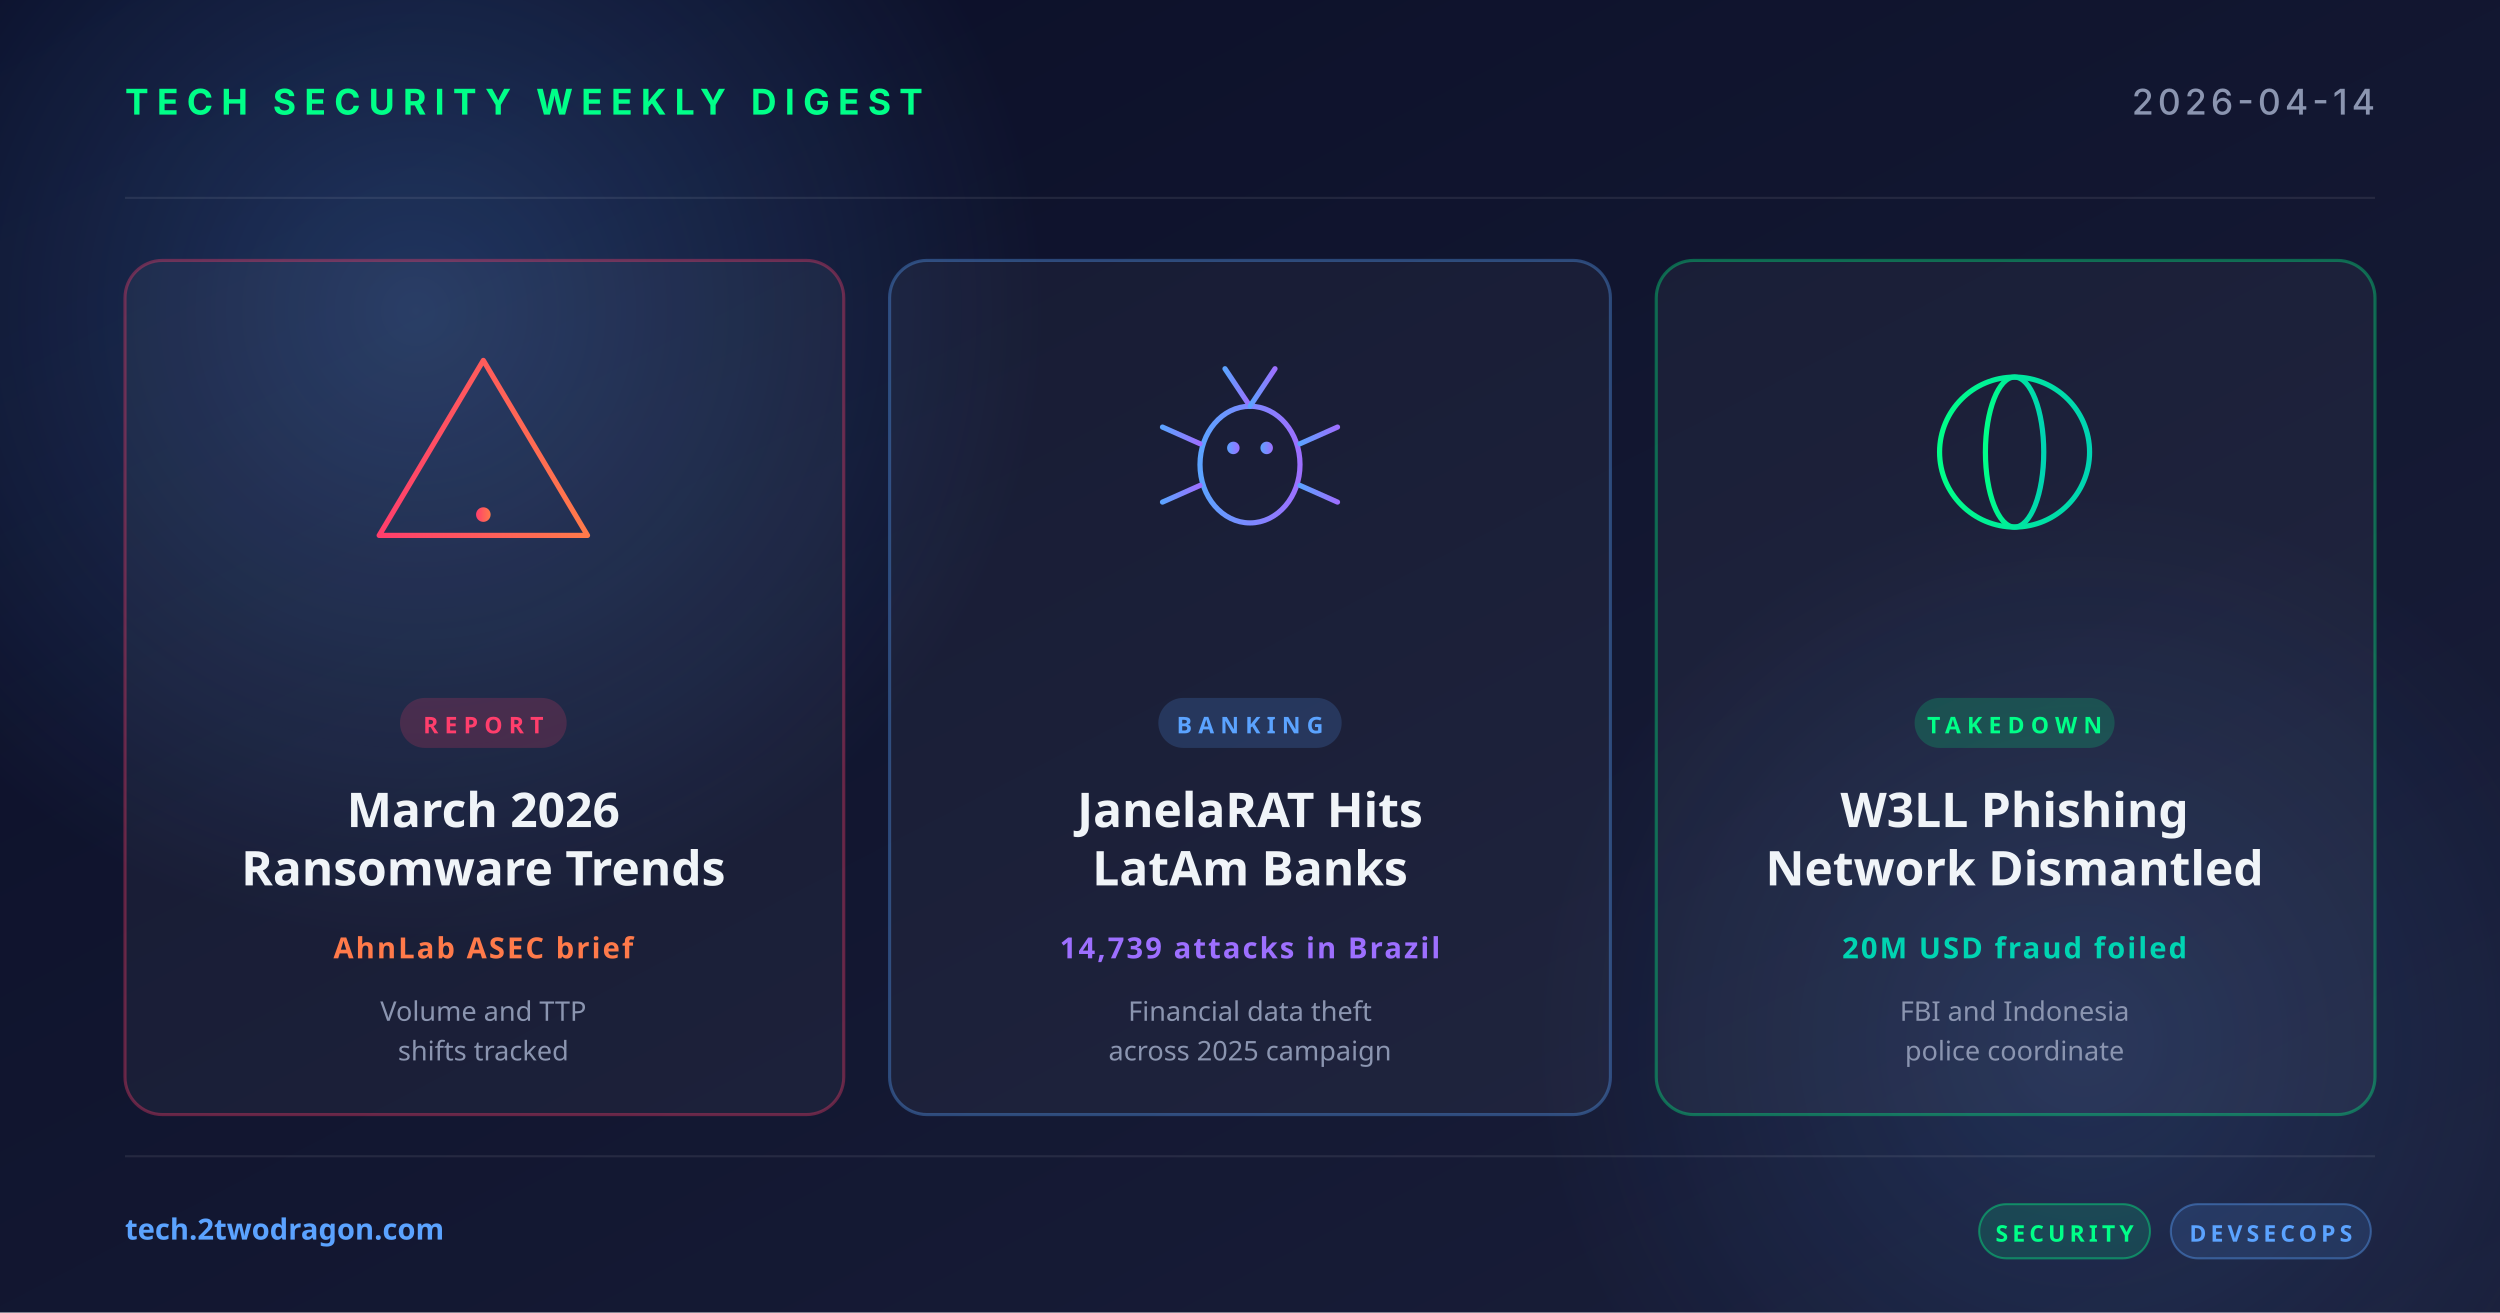
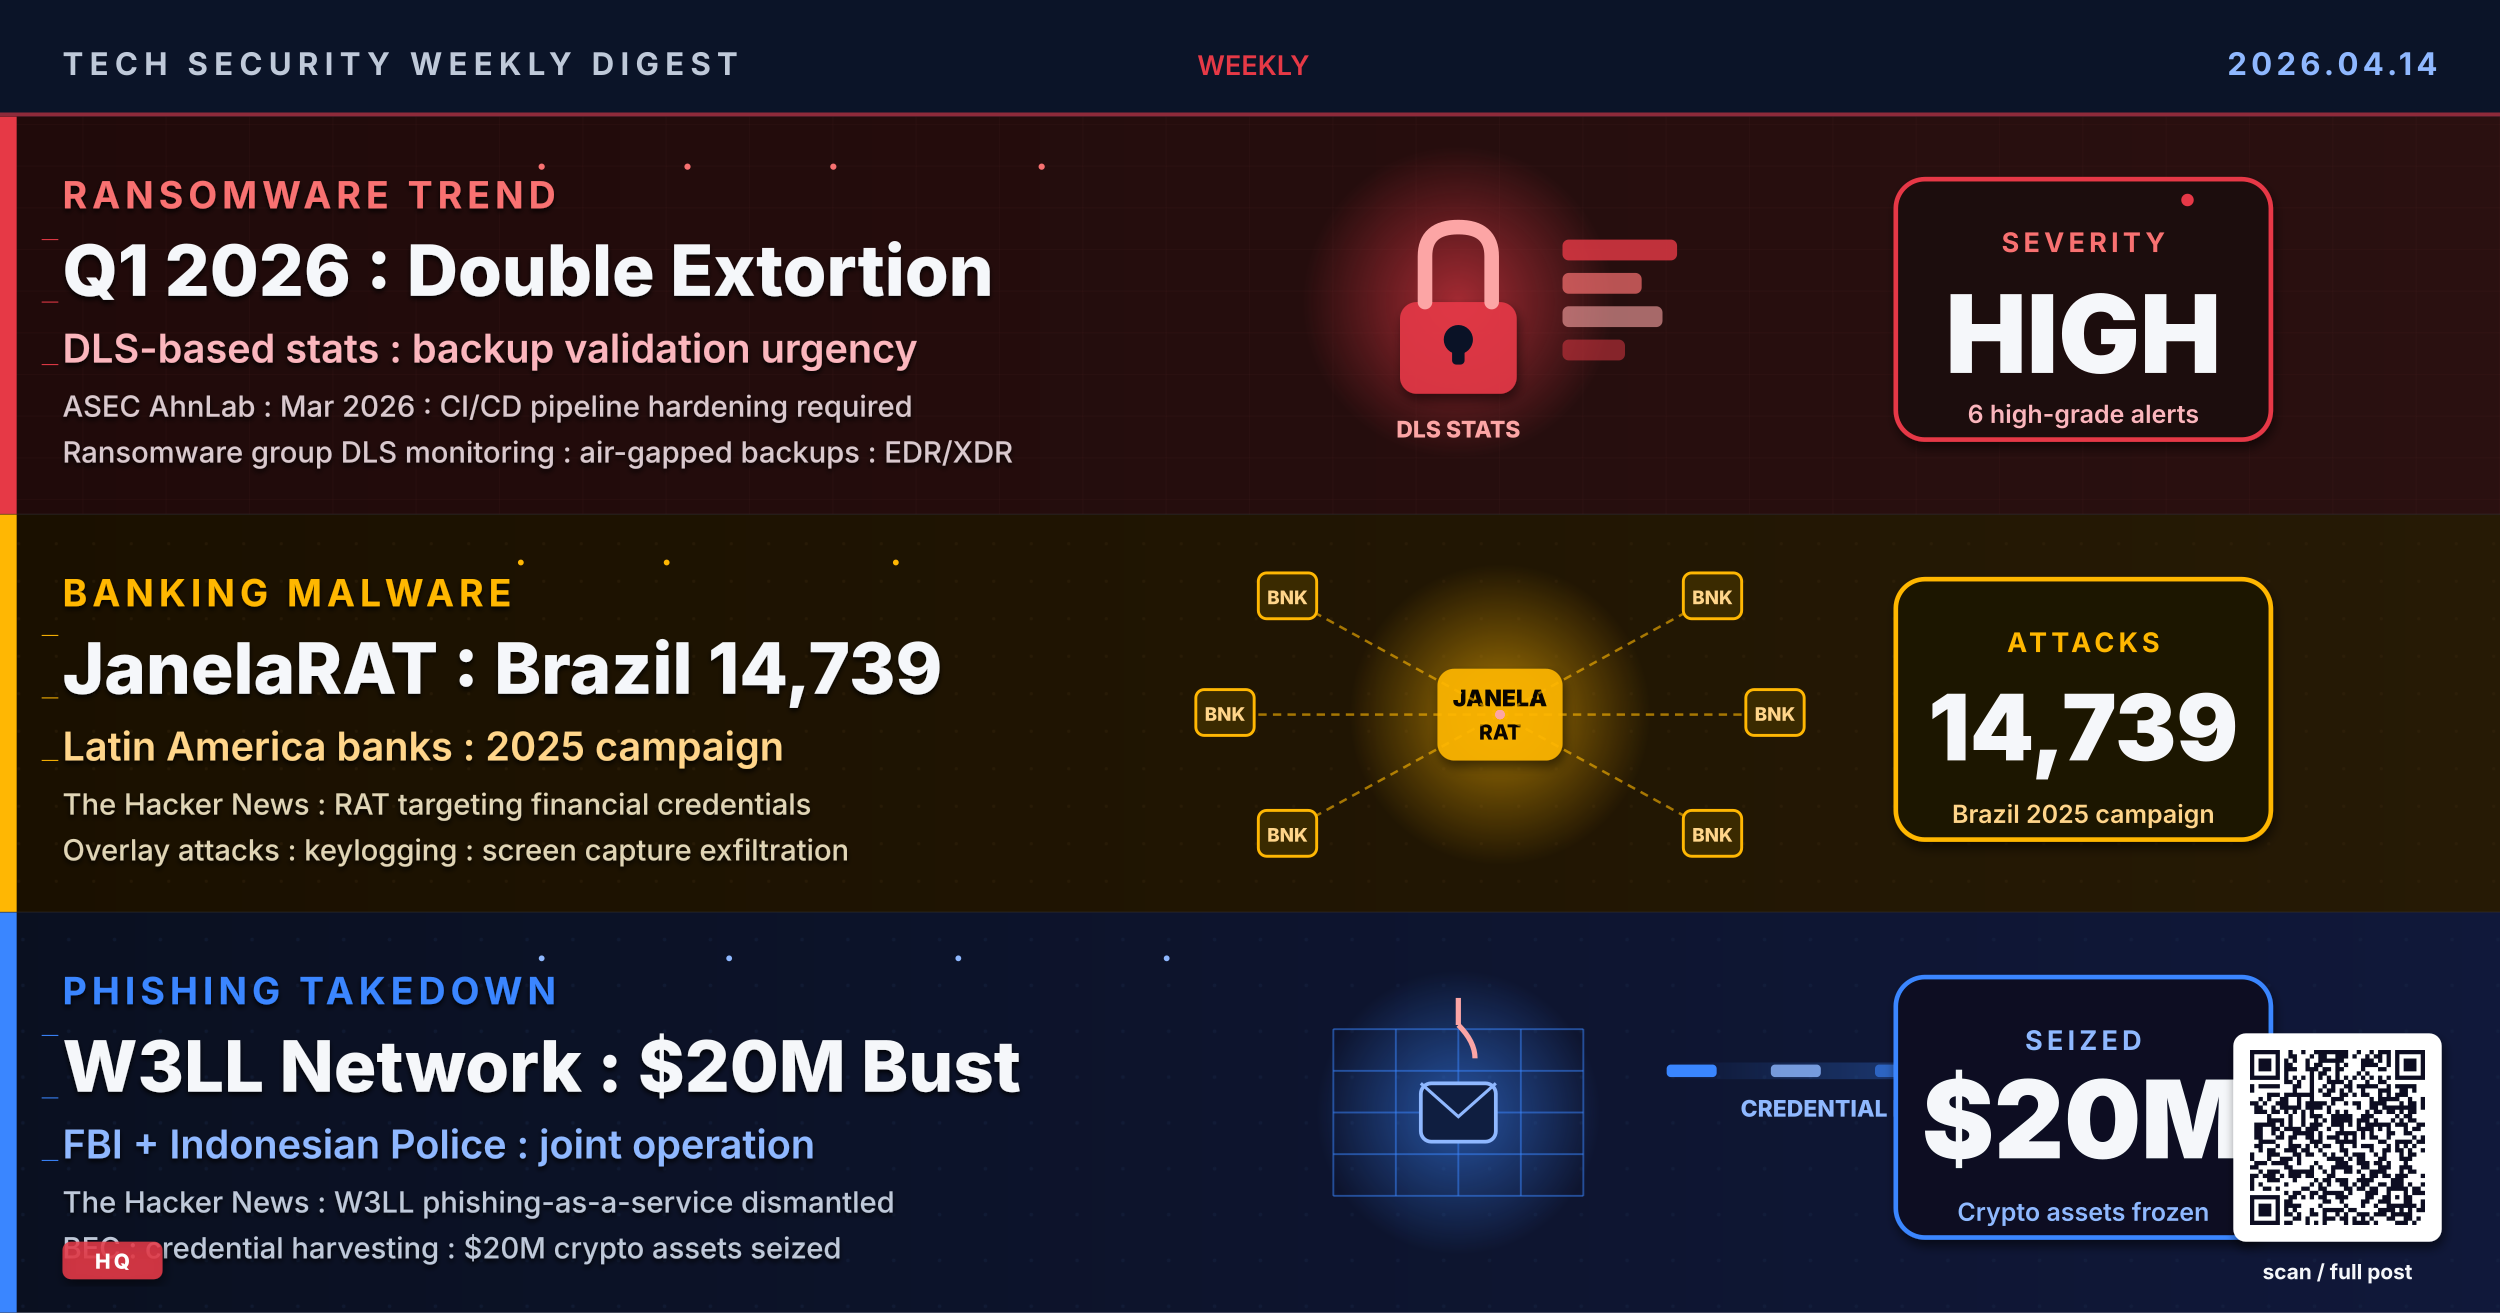
- <svg xmlns="http://www.w3.org/2000/svg" width="1200" height="630" viewBox="0 0 1200 630">
+ <svg xmlns="http://www.w3.org/2000/svg" viewBox="0 0 1200 630" width="1200" height="630" role="img" aria-label="Research-based weekly digest cover for 2026-04-14: March 2026 ransomware trend report with double extortion surge, JanelaRAT malware targeting Latin American banks with 14739 attacks in Brazil, W3LL phishing network dismantled by FBI and Indonesian police seizing 20 million dollars in crypto assets">
  <defs>
-     <linearGradient id="bg" x1="0" y1="0" x2="1" y2="1">
-       <stop offset="0" stop-color="#0a0e27" />
-       <stop offset="1" stop-color="#1a1f3a" />
-     </linearGradient>
-     <linearGradient id="accentRed" x1="0" y1="0" x2="1" y2="0">
-       <stop offset="0" stop-color="#ff3e6c" />
-       <stop offset="1" stop-color="#ff7a4a" />
-     </linearGradient>
-     <linearGradient id="accentBlue" x1="0" y1="0" x2="1" y2="0">
-       <stop offset="0" stop-color="#5ba3ff" />
-       <stop offset="1" stop-color="#9d6fff" />
-     </linearGradient>
-     <linearGradient id="accentGreen" x1="0" y1="0" x2="1" y2="0">
-       <stop offset="0" stop-color="#00ff88" />
-       <stop offset="1" stop-color="#00d4b2" />
-     </linearGradient>
-     <radialGradient id="glow" cx="0.5" cy="0.5" r="0.5">
-       <stop offset="0" stop-color="#5ba3ff" stop-opacity="0.25" />
-       <stop offset="1" stop-color="#5ba3ff" stop-opacity="0" />
+     <linearGradient id="bgSpread" x1="0%" y1="0%" x2="100%" y2="100%">
+       <stop offset="0%" stop-color="#0A1226" />
+       <stop offset="50%" stop-color="#0C1430" />
+       <stop offset="100%" stop-color="#131038" />
+     </linearGradient>
+     <linearGradient id="bandA" x1="0%" y1="0%" x2="100%" y2="0%">
+       <stop offset="0%" stop-color="#200A0A" />
+       <stop offset="100%" stop-color="#2A1010" />
+     </linearGradient>
+     <linearGradient id="bandB" x1="0%" y1="0%" x2="100%" y2="0%">
+       <stop offset="0%" stop-color="#1A1000" />
+       <stop offset="100%" stop-color="#261A05" />
+     </linearGradient>
+     <linearGradient id="bandC" x1="0%" y1="0%" x2="100%" y2="0%">
+       <stop offset="0%" stop-color="#0A1020" />
+       <stop offset="100%" stop-color="#10183A" />
+     </linearGradient>
+     <radialGradient id="ransomGlow" cx="50%" cy="50%" r="50%">
+       <stop offset="0%" stop-color="#E63946" stop-opacity="0.65" />
+       <stop offset="100%" stop-color="#E63946" stop-opacity="0" />
    </radialGradient>
+     <radialGradient id="malwareGlow" cx="50%" cy="50%" r="50%">
+       <stop offset="0%" stop-color="#FFB703" stop-opacity="0.6" />
+       <stop offset="100%" stop-color="#FFB703" stop-opacity="0" />
+     </radialGradient>
+     <radialGradient id="phishGlow" cx="50%" cy="50%" r="50%">
+       <stop offset="0%" stop-color="#3A86FF" stop-opacity="0.55" />
+       <stop offset="100%" stop-color="#3A86FF" stop-opacity="0" />
+     </radialGradient>
+     <linearGradient id="dataFlow" x1="0%" y1="0%" x2="100%" y2="0%">
+       <stop offset="0%" stop-color="#3A86FF" stop-opacity="0" />
+       <stop offset="50%" stop-color="#3A86FF" stop-opacity="0.85" />
+       <stop offset="100%" stop-color="#8FB8FF" stop-opacity="0" />
+     </linearGradient>
+     <filter id="softShadow" x="-10%" y="-10%" width="130%" height="130%">
+       <feGaussianBlur in="SourceAlpha" stdDeviation="2.5" />
+       <feOffset dx="1" dy="3" />
+       <feComponentTransfer>
+         <feFuncA type="linear" slope="0.55" />
+       </feComponentTransfer>
+       <feMerge>
+         <feMergeNode />
+         <feMergeNode in="SourceGraphic" />
+       </feMerge>
+     </filter>
+     <filter id="textShadow" x="-5%" y="-5%" width="110%" height="110%">
+       <feGaussianBlur in="SourceAlpha" stdDeviation="1.2" />
+       <feOffset dx="0" dy="1.5" />
+       <feComponentTransfer>
+         <feFuncA type="linear" slope="0.85" />
+       </feComponentTransfer>
+       <feMerge>
+         <feMergeNode />
+         <feMergeNode in="SourceGraphic" />
+       </feMerge>
+     </filter>
+     <pattern id="ledgerGrid" x="0" y="0" width="40" height="20" patternUnits="userSpaceOnUse">
+       <path d="M0 20 L40 20" stroke="#5A2A2A" stroke-width="0.4" opacity="0.45" />
+       <path d="M40 0 L40 20" stroke="#5A2A2A" stroke-width="0.4" opacity="0.45" />
+     </pattern>
+     <pattern id="circuitDot" x="0" y="0" width="18" height="18" patternUnits="userSpaceOnUse">
+       <circle cx="9" cy="9" r="0.8" fill="#3A2A0E" opacity="0.5" />
+     </pattern>
+     <pattern id="netDot" x="0" y="0" width="22" height="22" patternUnits="userSpaceOnUse">
+       <circle cx="11" cy="11" r="0.9" fill="#1A2A4A" opacity="0.5" />
+     </pattern>
  </defs>
-   <rect width="1200" height="630" fill="url(#bg)" />
-   <circle cx="200" cy="150" r="300" fill="url(#glow)" />
-   <circle cx="1000" cy="500" r="260" fill="url(#glow)" opacity="0.6" />
-   <g opacity="0.08" stroke="#ffffff" stroke-width="1">
-     <line x1="60" y1="95" x2="1140" y2="95" />
-     <line x1="60" y1="555" x2="1140" y2="555" />
-   </g>
-   <text x="60" y="55" font-family="system-ui, -apple-system, sans-serif" font-size="17" font-weight="700" fill="#00ff88" letter-spacing="4">TECH SECURITY WEEKLY DIGEST</text>
-   <text x="1140" y="55" text-anchor="end" font-family="system-ui, -apple-system, sans-serif" font-size="17" font-weight="500" fill="#8b95b0" letter-spacing="2">2026-04-14</text>
-   <g transform="translate(60, 125)">
-     <rect width="345" height="410" rx="18" fill="rgba(255,255,255,0.04)" stroke="rgba(255,62,108,0.35)" stroke-width="1.5" />
-     <g transform="translate(172, 92)" fill="none" stroke="url(#accentRed)" stroke-width="2.5" stroke-linecap="round" stroke-linejoin="round">
-       <path d="M0,-44 L50,40 L-50,40 Z" />
-       <line x1="0" y1="-16" x2="0" y2="16" stroke-width="3.5" />
-       <circle cx="0" cy="30" r="3.5" fill="url(#accentRed)" stroke="none" />
-     </g>
-     <rect x="132" y="210" width="80" height="24" rx="12" fill="rgba(255,62,108,0.18)" />
-     <text x="172" y="227" text-anchor="middle" font-family="system-ui, sans-serif" font-size="11" font-weight="700" fill="#ff3e6c" letter-spacing="3">REPORT</text>
-     <text x="172" y="272" text-anchor="middle" font-family="system-ui, sans-serif" font-size="23" font-weight="700" fill="#f0f4f8">March 2026</text>
-     <text x="172" y="300" text-anchor="middle" font-family="system-ui, sans-serif" font-size="23" font-weight="700" fill="#f0f4f8">Ransomware Trends</text>
-     <text x="172" y="335" text-anchor="middle" font-family="system-ui, sans-serif" font-size="14" font-weight="600" fill="#ff7a4a" letter-spacing="1">AhnLab ASEC brief</text>
-     <text x="172" y="365" text-anchor="middle" font-family="system-ui, sans-serif" font-size="13" fill="#8b95b0">Volume and TTP</text>
-     <text x="172" y="384" text-anchor="middle" font-family="system-ui, sans-serif" font-size="13" fill="#8b95b0">shifts tracked</text>
-   </g>
-   <g transform="translate(427, 125)">
-     <rect width="346" height="410" rx="18" fill="rgba(255,255,255,0.04)" stroke="rgba(91,163,255,0.35)" stroke-width="1.5" />
-     <g transform="translate(173, 92)" fill="none" stroke="url(#accentBlue)" stroke-width="2.5" stroke-linecap="round">
-       <ellipse cx="0" cy="6" rx="24" ry="28" />
-       <circle cx="-8" cy="-2" r="3" fill="url(#accentBlue)" stroke="none" />
-       <circle cx="8" cy="-2" r="3" fill="url(#accentBlue)" stroke="none" />
-       <line x1="0" y1="-22" x2="-12" y2="-40" />
-       <line x1="0" y1="-22" x2="12" y2="-40" />
-       <line x1="-24" y1="-4" x2="-42" y2="-12" />
-       <line x1="-24" y1="6" x2="-44" y2="6" />
-       <line x1="-24" y1="16" x2="-42" y2="24" />
-       <line x1="24" y1="-4" x2="42" y2="-12" />
-       <line x1="24" y1="6" x2="44" y2="6" />
-       <line x1="24" y1="16" x2="42" y2="24" />
-     </g>
-     <rect x="129" y="210" width="88" height="24" rx="12" fill="rgba(91,163,255,0.18)" />
-     <text x="173" y="227" text-anchor="middle" font-family="system-ui, sans-serif" font-size="11" font-weight="700" fill="#5ba3ff" letter-spacing="3">BANKING</text>
-     <text x="173" y="272" text-anchor="middle" font-family="system-ui, sans-serif" font-size="23" font-weight="700" fill="#f0f4f8">JanelaRAT Hits</text>
-     <text x="173" y="300" text-anchor="middle" font-family="system-ui, sans-serif" font-size="23" font-weight="700" fill="#f0f4f8">LatAm Banks</text>
-     <text x="173" y="335" text-anchor="middle" font-family="system-ui, sans-serif" font-size="14" font-weight="600" fill="#9d6fff" letter-spacing="1">14,739 attacks in Brazil</text>
-     <text x="173" y="365" text-anchor="middle" font-family="system-ui, sans-serif" font-size="13" fill="#8b95b0">Financial data theft</text>
-     <text x="173" y="384" text-anchor="middle" font-family="system-ui, sans-serif" font-size="13" fill="#8b95b0">across 2025 campaign</text>
-   </g>
-   <g transform="translate(795, 125)">
-     <rect width="345" height="410" rx="18" fill="rgba(255,255,255,0.04)" stroke="rgba(0,255,136,0.35)" stroke-width="1.5" />
-     <g transform="translate(172, 92)" fill="none" stroke="url(#accentGreen)" stroke-width="2.5">
-       <circle cx="0" cy="0" r="36" />
-       <ellipse cx="0" cy="0" rx="14" ry="36" />
-       <line x1="-36" y1="0" x2="36" y2="0" />
-       <line x1="-32" y1="-18" x2="32" y2="-18" />
-       <line x1="-32" y1="18" x2="32" y2="18" />
-     </g>
-     <rect x="124" y="210" width="96" height="24" rx="12" fill="rgba(0,255,136,0.18)" />
-     <text x="172" y="227" text-anchor="middle" font-family="system-ui, sans-serif" font-size="11" font-weight="700" fill="#00ff88" letter-spacing="3">TAKEDOWN</text>
-     <text x="172" y="272" text-anchor="middle" font-family="system-ui, sans-serif" font-size="23" font-weight="700" fill="#f0f4f8">W3LL Phishing</text>
-     <text x="172" y="300" text-anchor="middle" font-family="system-ui, sans-serif" font-size="23" font-weight="700" fill="#f0f4f8">Network Dismantled</text>
-     <text x="172" y="335" text-anchor="middle" font-family="system-ui, sans-serif" font-size="14" font-weight="600" fill="#00d4b2" letter-spacing="1">20M USD fraud foiled</text>
-     <text x="172" y="365" text-anchor="middle" font-family="system-ui, sans-serif" font-size="13" fill="#8b95b0">FBI and Indonesia</text>
-     <text x="172" y="384" text-anchor="middle" font-family="system-ui, sans-serif" font-size="13" fill="#8b95b0">police coordinate</text>
-   </g>
-   <text x="60" y="595" font-family="system-ui, sans-serif" font-size="14" font-weight="600" fill="#5ba3ff">tech.2twodragon.com</text>
-   <g transform="translate(950, 578)">
-     <rect x="0" y="0" width="82" height="26" rx="13" fill="rgba(0,255,136,0.14)" stroke="rgba(0,255,136,0.4)" />
-     <text x="41" y="18" text-anchor="middle" font-family="system-ui, sans-serif" font-size="11" font-weight="700" fill="#00ff88" letter-spacing="2">SECURITY</text>
-     <rect x="92" y="0" width="96" height="26" rx="13" fill="rgba(91,163,255,0.14)" stroke="rgba(91,163,255,0.4)" />
-     <text x="140" y="18" text-anchor="middle" font-family="system-ui, sans-serif" font-size="11" font-weight="700" fill="#5ba3ff" letter-spacing="2">DEVSECOPS</text>
-   </g>
+   <rect width="1200" height="630" fill="url(#bgSpread)" />
+   <rect x="0" y="0" width="1200" height="56" fill="#0B1428" />
+   <rect x="0" y="54" width="1200" height="2" fill="#E63946" opacity="0.6" />
+   <text x="30" y="36" font-family="Inter, Helvetica, Arial, sans-serif" font-size="15" font-weight="700" letter-spacing="3" fill="#BFC9D9">TECH SECURITY WEEKLY DIGEST</text>
+   <text x="1170" y="36" text-anchor="end" font-family="Inter, Helvetica, Arial, sans-serif" font-size="15" font-weight="700" letter-spacing="2" fill="#8FB8FF">2026.04.14</text>
+   <text x="600" y="36" text-anchor="middle" font-family="Inter, Helvetica, Arial, sans-serif" font-size="13" font-weight="600" fill="#E63946">
+     <animate attributeName="opacity" values="0.6;1;0.6" dur="4s" repeatCount="indefinite" />
+   WEEKLY
+ </text>
+   <rect x="0" y="56" width="1200" height="191" fill="url(#bandA)" />
+   <rect x="0" y="56" width="1200" height="191" fill="url(#ledgerGrid)" opacity="0.55" />
+   <rect x="0" y="56" width="8" height="191" fill="#E63946">
+     <animate attributeName="opacity" values="0.7;1;0.7" dur="2.2s" repeatCount="indefinite" />
+   </rect>
+   <g filter="url(#textShadow)">
+     <text x="30" y="100" font-family="Inter, Helvetica, Arial, sans-serif" font-size="18" font-weight="700" letter-spacing="2.4" fill="#F87171">RANSOMWARE TREND</text>
+     <text x="30" y="142" font-family="Inter, Helvetica, Arial, sans-serif" font-size="34" font-weight="800" fill="#F5F7FA">Q1 2026 : Double Extortion</text>
+     <text x="30" y="174" font-family="Inter, Helvetica, Arial, sans-serif" font-size="19" font-weight="600" fill="#FBB6BD">DLS-based stats : backup validation urgency</text>
+     <text x="30" y="200" font-family="Inter, Helvetica, Arial, sans-serif" font-size="14" font-weight="500" fill="#D9C9CE">ASEC AhnLab : Mar 2026 : CI/CD pipeline hardening required</text>
+     <text x="30" y="222" font-family="Inter, Helvetica, Arial, sans-serif" font-size="14" font-weight="500" fill="#D9C9CE">Ransomware group DLS monitoring : air-gapped backups : EDR/XDR</text>
+   </g>
+   <g transform="translate(700,145)">
+     <circle cx="0" cy="0" r="75" fill="url(#ransomGlow)">
+       <animate attributeName="r" values="60;85;60" dur="3.5s" repeatCount="indefinite" />
+       <animate attributeName="opacity" values="0.4;0.9;0.4" dur="3.5s" repeatCount="indefinite" />
+     </circle>
+     <rect x="-28" y="0" width="56" height="44" rx="8" fill="#E63946" opacity="0.9" filter="url(#softShadow)" />
+     <path d="M-16 0 L-16 -22 Q-16 -36 0 -36 Q16 -36 16 -22 L16 0" stroke="#FCA5A5" stroke-width="7" fill="none" stroke-linecap="round" />
+     <circle cx="0" cy="18" r="7" fill="#0A1226" />
+     <rect x="-3" y="18" width="6" height="12" rx="2" fill="#0A1226" />
+     <g transform="translate(50,-30)">
+       <rect x="0" y="0" width="55" height="10" rx="3" fill="#E63946" opacity="0.8">
+         <animate attributeName="width" values="20;55;20" dur="2.1s" repeatCount="indefinite" />
+       </rect>
+       <rect x="0" y="16" width="38" height="10" rx="3" fill="#F87171" opacity="0.7">
+         <animate attributeName="width" values="15;38;15" dur="2.4s" begin="0.3s" repeatCount="indefinite" />
+       </rect>
+       <rect x="0" y="32" width="48" height="10" rx="3" fill="#FCA5A5" opacity="0.6">
+         <animate attributeName="width" values="25;48;25" dur="1.9s" begin="0.6s" repeatCount="indefinite" />
+       </rect>
+       <rect x="0" y="48" width="30" height="10" rx="3" fill="#E63946" opacity="0.5">
+         <animate attributeName="width" values="10;30;10" dur="2.6s" begin="0.2s" repeatCount="indefinite" />
+       </rect>
+     </g>
+     <text x="0" y="65" text-anchor="middle" font-family="Inter, monospace" font-size="11" font-weight="800" fill="#FCA5A5">DLS STATS</text>
+   </g>
+   <g transform="translate(990,151)" filter="url(#softShadow)">
+     <rect x="-80" y="-65" width="180" height="125" rx="14" fill="#1E0A0A" stroke="#E63946" stroke-width="2.2" />
+     <text x="10" y="-30" text-anchor="middle" font-family="Inter, Helvetica, Arial, sans-serif" font-size="13" font-weight="700" letter-spacing="2" fill="#F87171">SEVERITY</text>
+     <text x="10" y="28" text-anchor="middle" font-family="Inter, Helvetica, Arial, sans-serif" font-size="52" font-weight="900" fill="#F5F7FA">HIGH</text>
+     <text x="10" y="52" text-anchor="middle" font-family="Inter, Helvetica, Arial, sans-serif" font-size="12" font-weight="600" fill="#FBB6BD">6 high-grade alerts</text>
+     <circle cx="60" cy="-55" r="3" fill="#E63946">
+       <animate attributeName="opacity" values="0.2;1;0.2" dur="1.8s" repeatCount="indefinite" />
+     </circle>
+   </g>
+   <g fill="#F87171">
+     <circle cx="260" cy="80" r="1.5">
+       <animate attributeName="opacity" values="0;1;0" dur="1.8s" repeatCount="indefinite" />
+     </circle>
+     <circle cx="330" cy="80" r="1.5">
+       <animate attributeName="opacity" values="0;1;0" dur="2.0s" begin="0.2s" repeatCount="indefinite" />
+     </circle>
+     <circle cx="400" cy="80" r="1.5">
+       <animate attributeName="opacity" values="0;1;0" dur="1.6s" begin="0.4s" repeatCount="indefinite" />
+     </circle>
+     <circle cx="500" cy="80" r="1.5">
+       <animate attributeName="opacity" values="0;1;0" dur="2.2s" begin="0.6s" repeatCount="indefinite" />
+     </circle>
+   </g>
+   <g stroke="#E63946" stroke-width="0.5" fill="none">
+     <path d="M20 115 L28 115">
+       <animate attributeName="stroke-opacity" values="0;0.7;0" dur="2s" repeatCount="indefinite" />
+     </path>
+     <path d="M20 145 L28 145">
+       <animate attributeName="stroke-opacity" values="0;0.7;0" dur="2.2s" begin="0.3s" repeatCount="indefinite" />
+     </path>
+     <path d="M20 175 L28 175">
+       <animate attributeName="stroke-opacity" values="0;0.7;0" dur="1.8s" begin="0.6s" repeatCount="indefinite" />
+     </path>
+   </g>
+   <line x1="0" y1="247" x2="1200" y2="247" stroke="#3A3A3A" stroke-width="0.8" opacity="0.5" />
+   <rect x="0" y="247" width="1200" height="191" fill="url(#bandB)" />
+   <rect x="0" y="247" width="1200" height="191" fill="url(#circuitDot)" opacity="0.65" />
+   <rect x="0" y="247" width="8" height="191" fill="#FFB703">
+     <animate attributeName="opacity" values="0.7;1;0.7" dur="2.6s" repeatCount="indefinite" />
+   </rect>
+   <g filter="url(#textShadow)">
+     <text x="30" y="291" font-family="Inter, Helvetica, Arial, sans-serif" font-size="18" font-weight="700" letter-spacing="2.4" fill="#FFB703">BANKING MALWARE</text>
+     <text x="30" y="333" font-family="Inter, Helvetica, Arial, sans-serif" font-size="34" font-weight="800" fill="#F5F7FA">JanelaRAT : Brazil 14,739</text>
+     <text x="30" y="365" font-family="Inter, Helvetica, Arial, sans-serif" font-size="19" font-weight="600" fill="#FFD58A">Latin America banks : 2025 campaign</text>
+     <text x="30" y="391" font-family="Inter, Helvetica, Arial, sans-serif" font-size="14" font-weight="500" fill="#E0D5B6">The Hacker News : RAT targeting financial credentials</text>
+     <text x="30" y="413" font-family="Inter, Helvetica, Arial, sans-serif" font-size="14" font-weight="500" fill="#E0D5B6">Overlay attacks : keylogging : screen capture exfiltration</text>
+   </g>
+   <g transform="translate(720,343)">
+     <circle cx="0" cy="0" r="72" fill="url(#malwareGlow)">
+       <animate attributeName="r" values="55;80;55" dur="3.1s" repeatCount="indefinite" />
+       <animate attributeName="opacity" values="0.45;0.85;0.45" dur="3.1s" repeatCount="indefinite" />
+     </circle>
+     <rect x="-30" y="-22" width="60" height="44" rx="8" fill="#FFB703" opacity="0.9" filter="url(#softShadow)" />
+     <text x="0" y="-4" text-anchor="middle" font-family="Inter, monospace" font-size="11" font-weight="900" fill="#0A0500">JANELA</text>
+     <text x="0" y="12" text-anchor="middle" font-family="Inter, monospace" font-size="10" font-weight="800" fill="#0A0500">RAT</text>
+     <g stroke="#FFB703" stroke-width="1.2" stroke-dasharray="4 3" fill="none" stroke-opacity="0.6">
+       <line x1="0" y1="0" x2="100" y2="-55" />
+       <line x1="0" y1="0" x2="130" y2="0" />
+       <line x1="0" y1="0" x2="100" y2="55" />
+       <line x1="0" y1="0" x2="-100" y2="-55" />
+       <line x1="0" y1="0" x2="-130" y2="0" />
+       <line x1="0" y1="0" x2="-100" y2="55" />
+     </g>
+     <rect x="88" y="-68" width="28" height="22" rx="4" fill="#3A2A00" stroke="#FFB703" stroke-width="1.4" />
+     <text x="102" y="-53" text-anchor="middle" font-family="Inter, monospace" font-size="9" font-weight="800" fill="#FFD58A">BNK</text>
+     <rect x="118" y="-12" width="28" height="22" rx="4" fill="#3A2A00" stroke="#FFB703" stroke-width="1.4" />
+     <text x="132" y="3" text-anchor="middle" font-family="Inter, monospace" font-size="9" font-weight="800" fill="#FFD58A">BNK</text>
+     <rect x="88" y="46" width="28" height="22" rx="4" fill="#3A2A00" stroke="#FFB703" stroke-width="1.4" />
+     <text x="102" y="61" text-anchor="middle" font-family="Inter, monospace" font-size="9" font-weight="800" fill="#FFD58A">BNK</text>
+     <rect x="-116" y="-68" width="28" height="22" rx="4" fill="#3A2A00" stroke="#FFB703" stroke-width="1.4" />
+     <text x="-102" y="-53" text-anchor="middle" font-family="Inter, monospace" font-size="9" font-weight="800" fill="#FFD58A">BNK</text>
+     <rect x="-146" y="-12" width="28" height="22" rx="4" fill="#3A2A00" stroke="#FFB703" stroke-width="1.4" />
+     <text x="-132" y="3" text-anchor="middle" font-family="Inter, monospace" font-size="9" font-weight="800" fill="#FFD58A">BNK</text>
+     <rect x="-116" y="46" width="28" height="22" rx="4" fill="#3A2A00" stroke="#FFB703" stroke-width="1.4" />
+     <text x="-102" y="61" text-anchor="middle" font-family="Inter, monospace" font-size="9" font-weight="800" fill="#FFD58A">BNK</text>
+     <g fill="#FCA5A5">
+       <circle r="2.2">
+         <animateMotion path="M0 0 L100 -55" dur="1.9s" repeatCount="indefinite" />
+       </circle>
+       <circle r="2.2">
+         <animateMotion path="M0 0 L130 0" dur="2.2s" repeatCount="indefinite" />
+       </circle>
+       <circle r="2.2">
+         <animateMotion path="M0 0 L100 55" dur="2.0s" repeatCount="indefinite" />
+       </circle>
+       <circle r="2.2">
+         <animateMotion path="M0 0 L-100 -55" dur="1.8s" repeatCount="indefinite" />
+       </circle>
+       <circle r="2.2">
+         <animateMotion path="M0 0 L-130 0" dur="2.3s" repeatCount="indefinite" />
+       </circle>
+     </g>
+   </g>
+   <g transform="translate(990,343)" filter="url(#softShadow)">
+     <rect x="-80" y="-65" width="180" height="125" rx="14" fill="#1E1600" stroke="#FFB703" stroke-width="2.2" />
+     <text x="10" y="-30" text-anchor="middle" font-family="Inter, Helvetica, Arial, sans-serif" font-size="13" font-weight="700" letter-spacing="2" fill="#FFB703">ATTACKS</text>
+     <text x="10" y="22" text-anchor="middle" font-family="Inter, Helvetica, Arial, sans-serif" font-size="44" font-weight="900" fill="#F5F7FA">14,739</text>
+     <text x="10" y="52" text-anchor="middle" font-family="Inter, Helvetica, Arial, sans-serif" font-size="12" font-weight="600" fill="#FFD58A">Brazil 2025 campaign</text>
+   </g>
+   <g fill="#FFB703">
+     <circle cx="250" cy="270" r="1.4">
+       <animate attributeName="opacity" values="0;1;0" dur="1.6s" repeatCount="indefinite" />
+     </circle>
+     <circle cx="320" cy="270" r="1.4">
+       <animate attributeName="opacity" values="0;1;0" dur="1.9s" begin="0.2s" repeatCount="indefinite" />
+     </circle>
+     <circle cx="430" cy="270" r="1.4">
+       <animate attributeName="opacity" values="0;1;0" dur="2.1s" begin="0.5s" repeatCount="indefinite" />
+     </circle>
+   </g>
+   <g stroke="#FFB703" stroke-width="0.5" fill="none">
+     <path d="M20 305 L28 305">
+       <animate attributeName="stroke-opacity" values="0;0.7;0" dur="2s" repeatCount="indefinite" />
+     </path>
+     <path d="M20 335 L28 335">
+       <animate attributeName="stroke-opacity" values="0;0.7;0" dur="2.2s" begin="0.3s" repeatCount="indefinite" />
+     </path>
+     <path d="M20 365 L28 365">
+       <animate attributeName="stroke-opacity" values="0;0.7;0" dur="1.8s" begin="0.6s" repeatCount="indefinite" />
+     </path>
+   </g>
+   <line x1="0" y1="438" x2="1200" y2="438" stroke="#3A3A3A" stroke-width="0.8" opacity="0.5" />
+   <rect x="0" y="438" width="1200" height="192" fill="url(#bandC)" />
+   <rect x="0" y="438" width="1200" height="192" fill="url(#netDot)" opacity="0.65" />
+   <rect x="0" y="438" width="8" height="192" fill="#3A86FF">
+     <animate attributeName="opacity" values="0.7;1;0.7" dur="3.0s" repeatCount="indefinite" />
+   </rect>
+   <g filter="url(#textShadow)">
+     <text x="30" y="482" font-family="Inter, Helvetica, Arial, sans-serif" font-size="18" font-weight="700" letter-spacing="2.4" fill="#3A86FF">PHISHING TAKEDOWN</text>
+     <text x="30" y="524" font-family="Inter, Helvetica, Arial, sans-serif" font-size="34" font-weight="800" fill="#F5F7FA">W3LL Network : $20M Bust</text>
+     <text x="30" y="556" font-family="Inter, Helvetica, Arial, sans-serif" font-size="19" font-weight="600" fill="#8FB8FF">FBI + Indonesian Police : joint operation</text>
+     <text x="30" y="582" font-family="Inter, Helvetica, Arial, sans-serif" font-size="14" font-weight="500" fill="#BFC9D9">The Hacker News : W3LL phishing-as-a-service dismantled</text>
+     <text x="30" y="604" font-family="Inter, Helvetica, Arial, sans-serif" font-size="14" font-weight="500" fill="#BFC9D9">BEC : credential harvesting : $20M crypto assets seized</text>
+   </g>
+   <g transform="translate(700,534)">
+     <circle cx="0" cy="0" r="68" fill="url(#phishGlow)">
+       <animate attributeName="r" values="52;75;52" dur="3.8s" repeatCount="indefinite" />
+       <animate attributeName="opacity" values="0.4;0.8;0.4" dur="3.8s" repeatCount="indefinite" />
+     </circle>
+     <g stroke="#3A86FF" stroke-width="0.9" stroke-opacity="0.5" fill="none">
+       <line x1="-60" y1="-40" x2="60" y2="-40" />
+       <line x1="-60" y1="-20" x2="60" y2="-20" />
+       <line x1="-60" y1="0" x2="60" y2="0" />
+       <line x1="-60" y1="20" x2="60" y2="20" />
+       <line x1="-60" y1="40" x2="60" y2="40" />
+       <line x1="-60" y1="-40" x2="-60" y2="40" />
+       <line x1="-30" y1="-40" x2="-30" y2="40" />
+       <line x1="0" y1="-40" x2="0" y2="40" />
+       <line x1="30" y1="-40" x2="30" y2="40" />
+       <line x1="60" y1="-40" x2="60" y2="40" />
+     </g>
+     <rect x="-18" y="-14" width="36" height="28" rx="5" fill="#0F1E40" stroke="#8FB8FF" stroke-width="1.8" />
+     <path d="M-18 -14 L0 2 L18 -14" stroke="#8FB8FF" stroke-width="1.5" fill="none" />
+     <path d="M0 -55 Q0 -48 0 -42" stroke="#FCA5A5" stroke-width="2.5" fill="none" />
+     <path d="M0 -42 Q8 -34 8 -26" stroke="#FCA5A5" stroke-width="2.5" fill="none" />
+     <g transform="translate(100,-20)">
+       <rect x="0" y="-4" width="200" height="8" fill="url(#dataFlow)" opacity="0.3" />
+       <rect x="0" y="-3" width="24" height="6" rx="2" fill="#3A86FF">
+         <animate attributeName="x" values="0;176;0" dur="3.2s" repeatCount="indefinite" />
+       </rect>
+       <rect x="50" y="-3" width="24" height="6" rx="2" fill="#8FB8FF" opacity="0.8">
+         <animate attributeName="x" values="40;176;40" dur="2.8s" repeatCount="indefinite" />
+       </rect>
+       <rect x="100" y="-3" width="24" height="6" rx="2" fill="#3A86FF" opacity="0.6">
+         <animate attributeName="x" values="90;176;90" dur="3.6s" repeatCount="indefinite" />
+       </rect>
+       <text x="88" y="22" text-anchor="middle" font-family="Inter, monospace" font-size="11" font-weight="800" fill="#8FB8FF">CREDENTIAL FLOW</text>
+     </g>
+   </g>
+   <g transform="translate(990,534)" filter="url(#softShadow)">
+     <rect x="-80" y="-65" width="180" height="125" rx="14" fill="#080E20" stroke="#3A86FF" stroke-width="2.2" />
+     <text x="10" y="-30" text-anchor="middle" font-family="Inter, Helvetica, Arial, sans-serif" font-size="13" font-weight="700" letter-spacing="2" fill="#8FB8FF">SEIZED</text>
+     <text x="10" y="22" text-anchor="middle" font-family="Inter, Helvetica, Arial, sans-serif" font-size="52" font-weight="900" fill="#F5F7FA">$20M</text>
+     <text x="10" y="52" text-anchor="middle" font-family="Inter, Helvetica, Arial, sans-serif" font-size="12" font-weight="600" fill="#8FB8FF">Crypto assets frozen</text>
+   </g>
+   <g fill="#8FB8FF">
+     <circle cx="260" cy="460" r="1.4">
+       <animate attributeName="opacity" values="0;1;0" dur="1.7s" repeatCount="indefinite" />
+     </circle>
+     <circle cx="350" cy="460" r="1.4">
+       <animate attributeName="opacity" values="0;1;0" dur="2.1s" begin="0.3s" repeatCount="indefinite" />
+     </circle>
+     <circle cx="460" cy="460" r="1.4">
+       <animate attributeName="opacity" values="0;1;0" dur="1.5s" begin="0.6s" repeatCount="indefinite" />
+     </circle>
+     <circle cx="560" cy="460" r="1.4">
+       <animate attributeName="opacity" values="0;1;0" dur="1.9s" begin="0.9s" repeatCount="indefinite" />
+     </circle>
+   </g>
+   <g stroke="#3A86FF" stroke-width="0.5" fill="none">
+     <path d="M20 497 L28 497">
+       <animate attributeName="stroke-opacity" values="0;0.7;0" dur="2s" repeatCount="indefinite" />
+     </path>
+     <path d="M20 527 L28 527">
+       <animate attributeName="stroke-opacity" values="0;0.7;0" dur="2.2s" begin="0.3s" repeatCount="indefinite" />
+     </path>
+     <path d="M20 557 L28 557">
+       <animate attributeName="stroke-opacity" values="0;0.7;0" dur="1.8s" begin="0.6s" repeatCount="indefinite" />
+     </path>
+   </g>
+   <g transform="translate(30,596)" filter="url(#softShadow)">
+     <rect x="0" y="0" width="48" height="18" rx="4" fill="#E63946" opacity="0.85" />
+     <text x="24" y="13" text-anchor="middle" font-family="Inter, Helvetica, Arial, sans-serif" font-size="10" font-weight="800" fill="#FFF" letter-spacing="1.5">HQ</text>
+   </g>
+   <g transform="translate(1080,504)" filter="url(#softShadow)">
+     <rect x="-8" y="-8" width="100" height="100" rx="6" fill="#FFFFFF" />
+     <g transform="scale(2.04878)" fill="#0A1020">
+       <path d="M0 0h7v1h-7zM9 0h1v1h-1zM12 0h1v1h-1zM15 0h8v1h-8zM25 0h1v1h-1zM28 0h1v1h-1zM30 0h3v1h-3zM34 0h7v1h-7zM0 1h1v1h-1zM6 1h1v1h-1zM9 1h2v1h-2zM14 1h1v1h-1zM16 1h2v1h-2zM20 1h3v1h-3zM24 1h1v1h-1zM27 1h1v1h-1zM29 1h2v1h-2zM32 1h1v1h-1zM34 1h1v1h-1zM40 1h1v1h-1zM0 2h1v1h-1zM2 2h3v1h-3zM6 2h1v1h-1zM8 2h1v1h-1zM10 2h1v1h-1zM13 2h1v1h-1zM16 2h6v1h-6zM26 2h3v1h-3zM30 2h1v1h-1zM32 2h1v1h-1zM34 2h1v1h-1zM36 2h3v1h-3zM40 2h1v1h-1zM0 3h1v1h-1zM2 3h3v1h-3zM6 3h1v1h-1zM8 3h2v1h-2zM13 3h1v1h-1zM15 3h2v1h-2zM20 3h1v1h-1zM22 3h1v1h-1zM26 3h4v1h-4zM32 3h1v1h-1zM34 3h1v1h-1zM36 3h3v1h-3zM40 3h1v1h-1zM0 4h1v1h-1zM2 4h3v1h-3zM6 4h1v1h-1zM8 4h3v1h-3zM13 4h3v1h-3zM17 4h2v1h-2zM20 4h2v1h-2zM26 4h1v1h-1zM30 4h2v1h-2zM34 4h1v1h-1zM36 4h3v1h-3zM40 4h1v1h-1zM0 5h1v1h-1zM6 5h1v1h-1zM8 5h1v1h-1zM14 5h1v1h-1zM16 5h2v1h-2zM20 5h1v1h-1zM25 5h1v1h-1zM27 5h1v1h-1zM34 5h1v1h-1zM40 5h1v1h-1zM0 6h7v1h-7zM8 6h1v1h-1zM10 6h1v1h-1zM12 6h1v1h-1zM14 6h1v1h-1zM16 6h1v1h-1zM18 6h1v1h-1zM20 6h1v1h-1zM22 6h1v1h-1zM24 6h1v1h-1zM26 6h1v1h-1zM28 6h1v1h-1zM30 6h1v1h-1zM32 6h1v1h-1zM34 6h7v1h-7zM8 7h2v1h-2zM11 7h1v1h-1zM14 7h1v1h-1zM18 7h4v1h-4zM23 7h1v1h-1zM27 7h1v1h-1zM30 7h2v1h-2zM0 8h1v1h-1zM2 8h5v1h-5zM10 8h2v1h-2zM14 8h1v1h-1zM17 8h1v1h-1zM19 8h1v1h-1zM22 8h2v1h-2zM25 8h5v1h-5zM32 8h1v1h-1zM34 8h5v1h-5zM0 9h1v1h-1zM10 9h1v1h-1zM14 9h1v1h-1zM16 9h1v1h-1zM18 9h2v1h-2zM21 9h1v1h-1zM23 9h1v1h-1zM26 9h1v1h-1zM30 9h3v1h-3zM35 9h2v1h-2zM38 9h1v1h-1zM4 10h3v1h-3zM8 10h7v1h-7zM17 10h2v1h-2zM21 10h2v1h-2zM24 10h1v1h-1zM26 10h2v1h-2zM30 10h1v1h-1zM32 10h1v1h-1zM34 10h3v1h-3zM2 11h1v1h-1zM4 11h1v1h-1zM7 11h2v1h-2zM11 11h1v1h-1zM14 11h1v1h-1zM19 11h3v1h-3zM28 11h1v1h-1zM30 11h5v1h-5zM37 11h1v1h-1zM40 11h1v1h-1zM0 12h2v1h-2zM3 12h1v1h-1zM6 12h3v1h-3zM11 12h1v1h-1zM13 12h5v1h-5zM19 12h1v1h-1zM22 12h1v1h-1zM24 12h2v1h-2zM28 12h4v1h-4zM35 12h1v1h-1zM37 12h2v1h-2zM40 12h1v1h-1zM1 13h2v1h-2zM5 13h1v1h-1zM7 13h5v1h-5zM13 13h4v1h-4zM18 13h1v1h-1zM25 13h1v1h-1zM28 13h2v1h-2zM31 13h8v1h-8zM40 13h1v1h-1zM1 14h3v1h-3zM5 14h2v1h-2zM8 14h1v1h-1zM10 14h1v1h-1zM12 14h1v1h-1zM14 14h1v1h-1zM18 14h1v1h-1zM20 14h1v1h-1zM22 14h1v1h-1zM27 14h1v1h-1zM29 14h2v1h-2zM32 14h2v1h-2zM35 14h1v1h-1zM37 14h2v1h-2zM4 15h1v1h-1zM9 15h1v1h-1zM12 15h1v1h-1zM14 15h3v1h-3zM19 15h5v1h-5zM26 15h3v1h-3zM34 15h1v1h-1zM36 15h2v1h-2zM4 16h4v1h-4zM9 16h1v1h-1zM12 16h1v1h-1zM15 16h1v1h-1zM17 16h1v1h-1zM19 16h5v1h-5zM25 16h3v1h-3zM29 16h1v1h-1zM33 16h1v1h-1zM35 16h1v1h-1zM37 16h2v1h-2zM1 17h5v1h-5zM7 17h1v1h-1zM9 17h1v1h-1zM12 17h1v1h-1zM14 17h3v1h-3zM19 17h3v1h-3zM23 17h1v1h-1zM25 17h1v1h-1zM27 17h6v1h-6zM34 17h3v1h-3zM39 17h2v1h-2zM1 18h2v1h-2zM5 18h2v1h-2zM8 18h4v1h-4zM13 18h3v1h-3zM18 18h1v1h-1zM21 18h1v1h-1zM25 18h4v1h-4zM30 18h1v1h-1zM32 18h1v1h-1zM36 18h1v1h-1zM38 18h2v1h-2zM1 19h2v1h-2zM5 19h1v1h-1zM7 19h1v1h-1zM10 19h5v1h-5zM16 19h1v1h-1zM20 19h5v1h-5zM26 19h1v1h-1zM28 19h1v1h-1zM32 19h2v1h-2zM36 19h2v1h-2zM1 20h2v1h-2zM6 20h2v1h-2zM9 20h2v1h-2zM13 20h2v1h-2zM16 20h1v1h-1zM18 20h3v1h-3zM22 20h1v1h-1zM24 20h1v1h-1zM26 20h1v1h-1zM28 20h2v1h-2zM32 20h1v1h-1zM38 20h1v1h-1zM40 20h1v1h-1zM2 21h4v1h-4zM9 21h1v1h-1zM14 21h3v1h-3zM20 21h5v1h-5zM30 21h2v1h-2zM34 21h4v1h-4zM39 21h2v1h-2zM1 22h2v1h-2zM6 22h1v1h-1zM9 22h3v1h-3zM13 22h1v1h-1zM15 22h1v1h-1zM17 22h2v1h-2zM21 22h1v1h-1zM24 22h1v1h-1zM26 22h3v1h-3zM32 22h1v1h-1zM34 22h1v1h-1zM36 22h1v1h-1zM38 22h1v1h-1zM2 23h1v1h-1zM4 23h2v1h-2zM8 23h3v1h-3zM12 23h2v1h-2zM16 23h1v1h-1zM21 23h2v1h-2zM28 23h1v1h-1zM31 23h2v1h-2zM34 23h2v1h-2zM37 23h1v1h-1zM40 23h1v1h-1zM0 24h1v1h-1zM4 24h3v1h-3zM10 24h2v1h-2zM13 24h2v1h-2zM17 24h1v1h-1zM19 24h1v1h-1zM22 24h1v1h-1zM24 24h3v1h-3zM29 24h1v1h-1zM31 24h1v1h-1zM35 24h1v1h-1zM37 24h2v1h-2zM0 25h1v1h-1zM4 25h1v1h-1zM7 25h3v1h-3zM11 25h1v1h-1zM18 25h4v1h-4zM23 25h1v1h-1zM25 25h2v1h-2zM30 25h2v1h-2zM35 25h3v1h-3zM1 26h3v1h-3zM5 26h4v1h-4zM11 26h1v1h-1zM15 26h1v1h-1zM20 26h3v1h-3zM25 26h3v1h-3zM29 26h2v1h-2zM32 26h1v1h-1zM36 26h1v1h-1zM0 27h2v1h-2zM8 27h2v1h-2zM14 27h1v1h-1zM16 27h1v1h-1zM19 27h5v1h-5zM26 27h2v1h-2zM30 27h3v1h-3zM35 27h3v1h-3zM2 28h1v1h-1zM4 28h3v1h-3zM9 28h6v1h-6zM17 28h1v1h-1zM19 28h1v1h-1zM22 28h2v1h-2zM25 28h1v1h-1zM28 28h4v1h-4zM35 28h1v1h-1zM37 28h2v1h-2zM0 29h2v1h-2zM3 29h3v1h-3zM7 29h1v1h-1zM9 29h3v1h-3zM13 29h2v1h-2zM18 29h2v1h-2zM26 29h1v1h-1zM28 29h2v1h-2zM31 29h2v1h-2zM34 29h3v1h-3zM40 29h1v1h-1zM0 30h1v1h-1zM4 30h3v1h-3zM10 30h1v1h-1zM15 30h1v1h-1zM17 30h2v1h-2zM20 30h3v1h-3zM25 30h4v1h-4zM33 30h3v1h-3zM0 31h1v1h-1zM2 31h1v1h-1zM8 31h1v1h-1zM14 31h1v1h-1zM16 31h1v1h-1zM18 31h1v1h-1zM21 31h2v1h-2zM24 31h1v1h-1zM26 31h2v1h-2zM30 31h2v1h-2zM33 31h3v1h-3zM37 31h1v1h-1zM40 31h1v1h-1zM0 32h1v1h-1zM3 32h2v1h-2zM6 32h1v1h-1zM12 32h2v1h-2zM16 32h2v1h-2zM22 32h2v1h-2zM25 32h2v1h-2zM28 32h2v1h-2zM32 32h5v1h-5zM38 32h2v1h-2zM8 33h1v1h-1zM10 33h2v1h-2zM14 33h2v1h-2zM17 33h5v1h-5zM23 33h1v1h-1zM27 33h3v1h-3zM32 33h1v1h-1zM36 33h1v1h-1zM38 33h3v1h-3zM0 34h7v1h-7zM9 34h2v1h-2zM12 34h1v1h-1zM14 34h1v1h-1zM16 34h2v1h-2zM20 34h3v1h-3zM27 34h2v1h-2zM31 34h2v1h-2zM34 34h1v1h-1zM36 34h2v1h-2zM0 35h1v1h-1zM6 35h1v1h-1zM8 35h2v1h-2zM17 35h2v1h-2zM21 35h1v1h-1zM26 35h2v1h-2zM30 35h3v1h-3zM36 35h2v1h-2zM40 35h1v1h-1zM0 36h1v1h-1zM2 36h3v1h-3zM6 36h1v1h-1zM8 36h4v1h-4zM16 36h1v1h-1zM22 36h1v1h-1zM26 36h1v1h-1zM29 36h1v1h-1zM32 36h7v1h-7zM40 36h1v1h-1zM0 37h1v1h-1zM2 37h3v1h-3zM6 37h1v1h-1zM8 37h1v1h-1zM10 37h1v1h-1zM14 37h1v1h-1zM17 37h5v1h-5zM23 37h2v1h-2zM30 37h4v1h-4zM35 37h1v1h-1zM37 37h1v1h-1zM39 37h2v1h-2zM0 38h1v1h-1zM2 38h3v1h-3zM6 38h1v1h-1zM8 38h2v1h-2zM11 38h1v1h-1zM14 38h2v1h-2zM17 38h1v1h-1zM20 38h1v1h-1zM22 38h1v1h-1zM25 38h3v1h-3zM29 38h3v1h-3zM33 38h5v1h-5zM0 39h1v1h-1zM6 39h1v1h-1zM10 39h2v1h-2zM13 39h1v1h-1zM17 39h3v1h-3zM21 39h2v1h-2zM24 39h1v1h-1zM26 39h1v1h-1zM28 39h1v1h-1zM32 39h2v1h-2zM36 39h2v1h-2zM39 39h1v1h-1zM0 40h7v1h-7zM8 40h2v1h-2zM13 40h1v1h-1zM15 40h1v1h-1zM17 40h1v1h-1zM22 40h1v1h-1zM24 40h4v1h-4zM29 40h1v1h-1zM34 40h3v1h-3zM38 40h1v1h-1z" />
+     </g>
+   </g>
+   <text x="1122" y="614" font-family="Inter, Helvetica, Arial, sans-serif" font-size="10" font-weight="700" fill="#F5F7FA" text-anchor="middle">scan / full post</text>
</svg>
